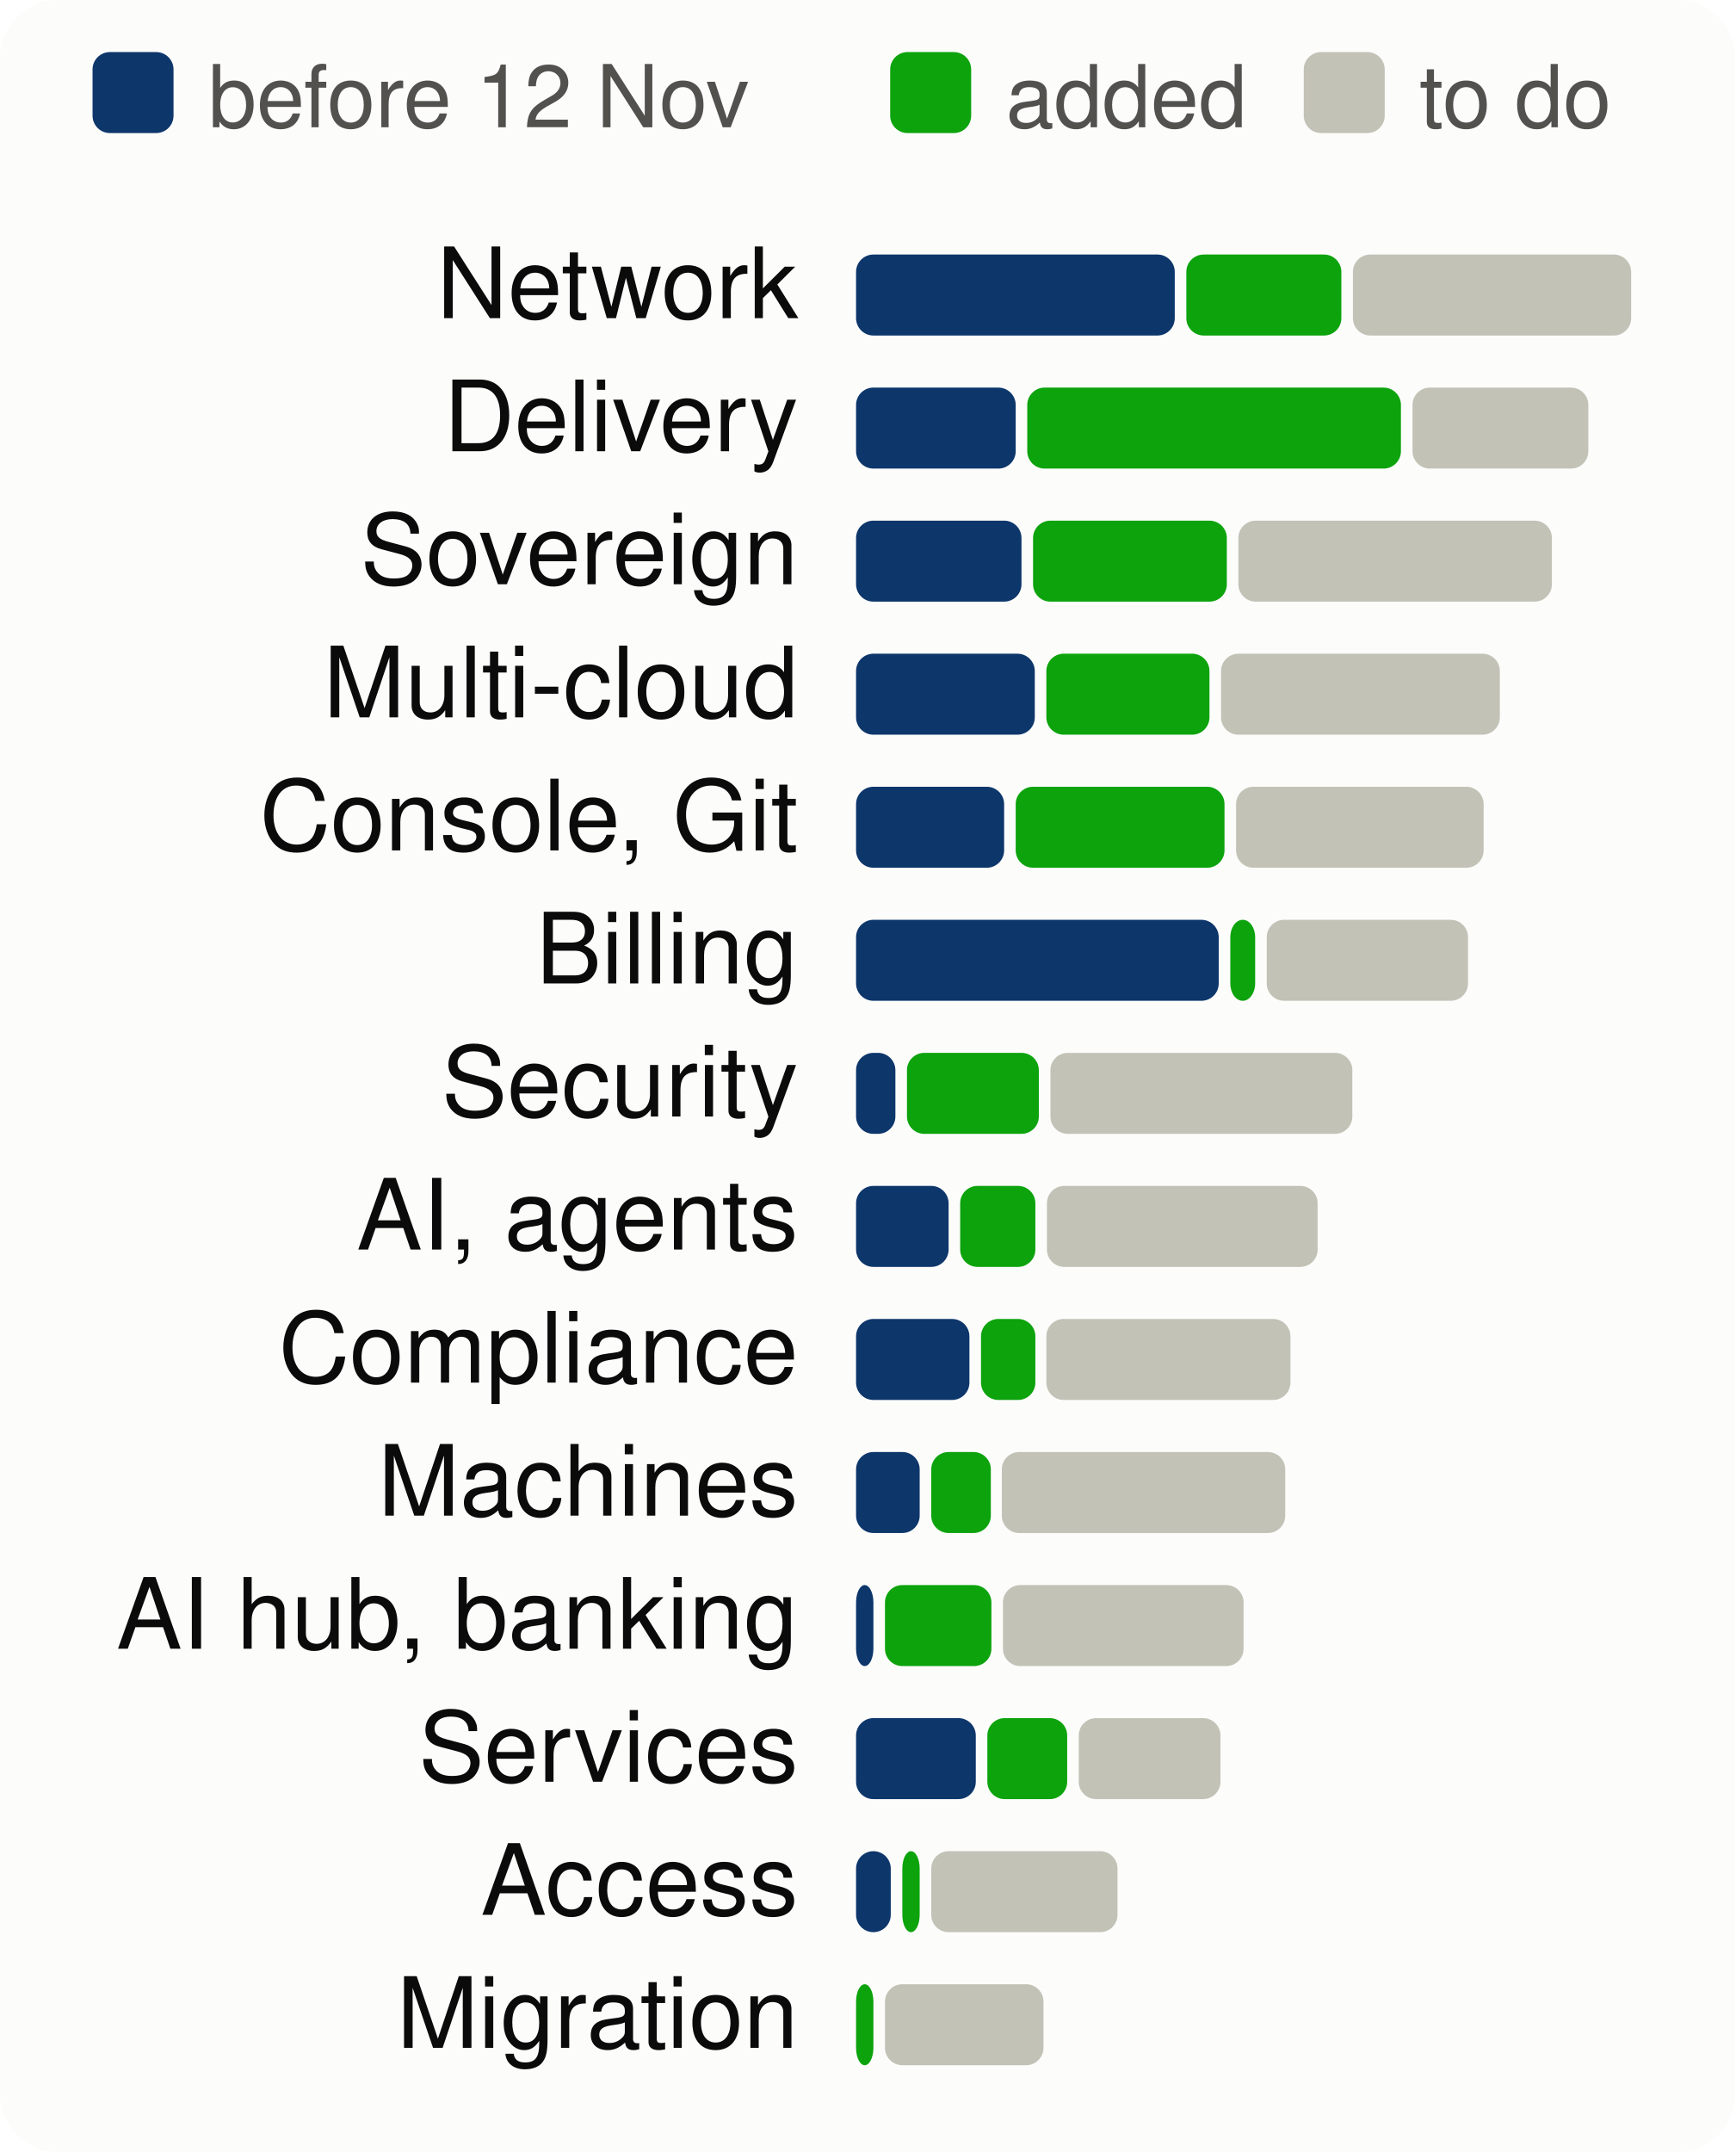
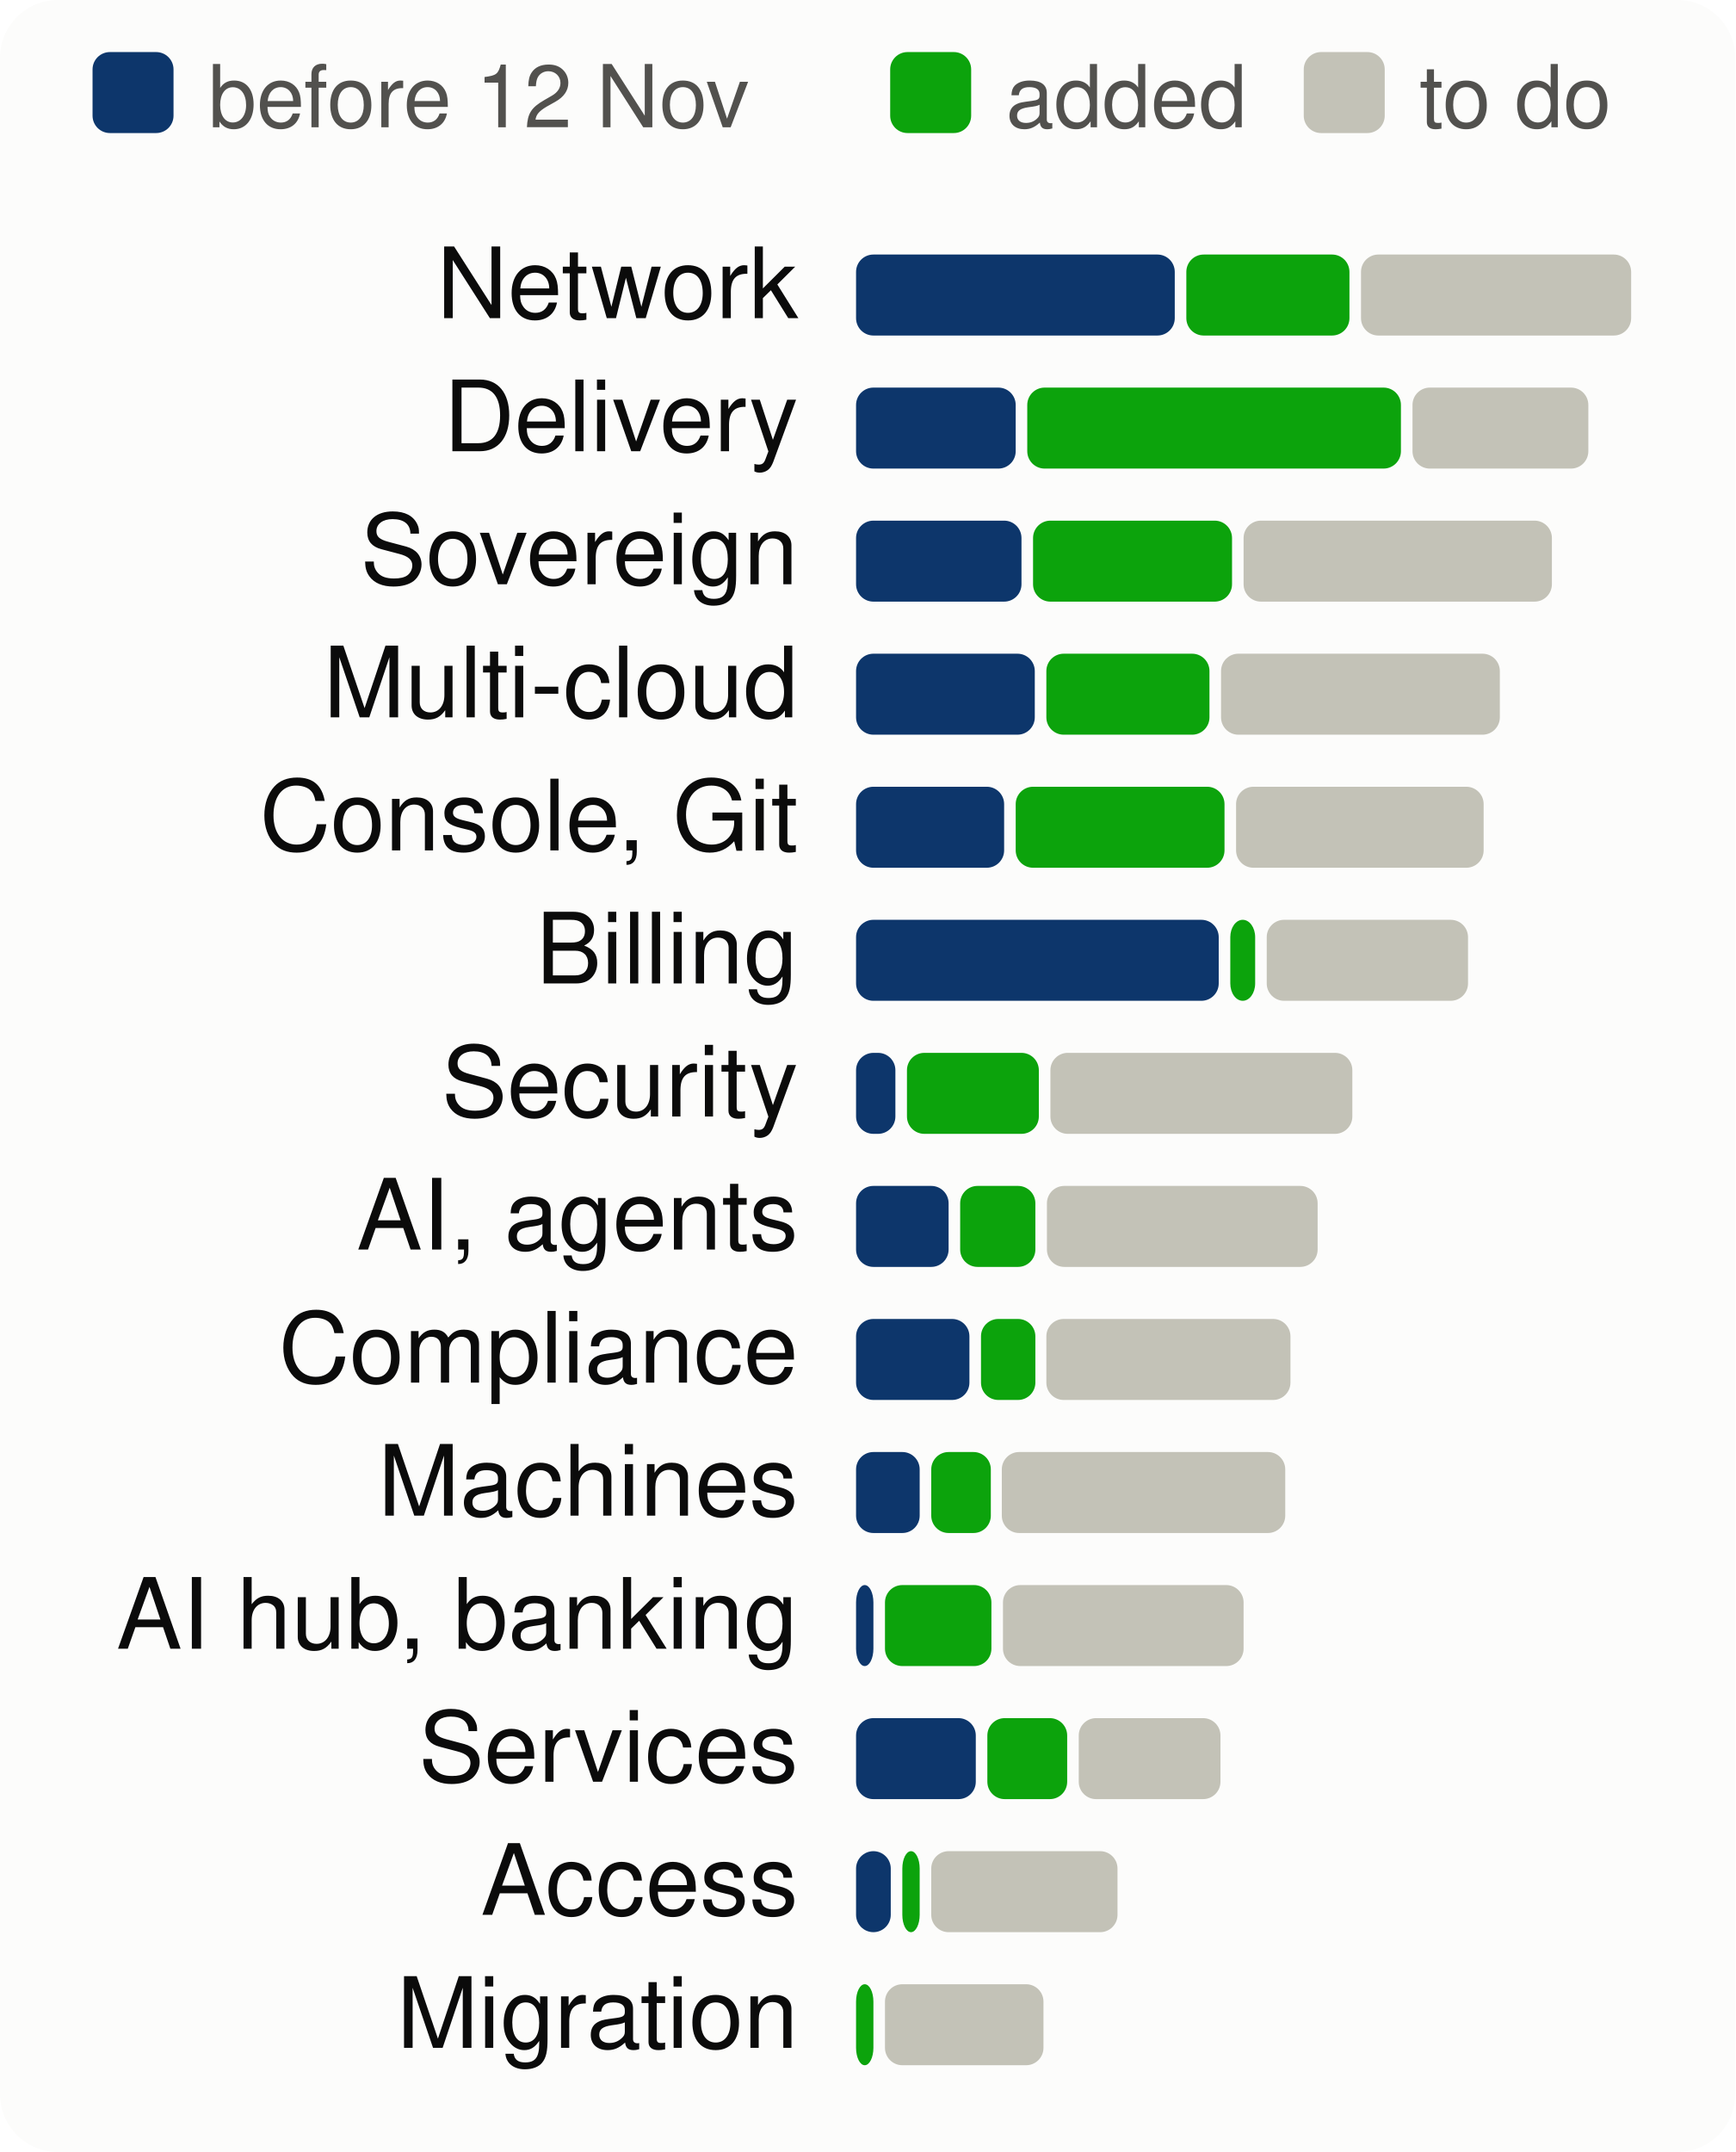
<svg xmlns="http://www.w3.org/2000/svg" viewBox="0 0 300 372" width="300" height="372" font-family="system-ui,-apple-system,Segoe UI,Helvetica,Arial,sans-serif" font-size="18" role="img" aria-label="Progress per product area, to scale">
  <style>.h{paint-order:stroke;stroke:#fcfcfb;stroke-width:3px;stroke-linejoin:round}.rg{stroke:#fcfcfb}@media (prefers-color-scheme: dark){.bg{fill:#1a1a19}.t1{fill:#f0efec}.t2{fill:#c3c2b7}.gr{stroke:#2c2c2a}.ax{stroke:#383835}.ld{stroke:#383835}.br{stroke:#c3c2b7}.m{stroke:#3987e5}.dp{stroke:#d95926}.v{stroke:#199e70}.i2{stroke:#c3c2b7}.i1{stroke:#f0efec}.f1{fill:#3987e5}.f2{fill:#d95926}.f3{fill:#199e70}.f4{fill:#c98500}.ev{fill:#c3c2b7}.inv{fill:#1a1a19}.done{fill:#cde2fb}.todo{fill:#52514e}.tile{fill:#262624}.h,.rg{stroke:#1a1a19}}</style>
  <rect width="300" height="372" rx="10" class="bg" fill="#fcfcfb" />
  <rect x="16" y="9" width="14" height="14" rx="3" class="done" fill="#0d366b" />
  <text x="36" y="22" class="t2" fill="#52514e" font-size="15">before 12 Nov</text>
  <rect x="153.9" y="9" width="14" height="14" rx="3" class="gain" fill="#0ca30c" />
  <text x="173.9" y="22" class="t2" fill="#52514e" font-size="15">added</text>
  <rect x="225.4" y="9" width="14" height="14" rx="3" class="todo" fill="#c3c2b7" />
  <text x="245.4" y="22" class="t2" fill="#52514e" font-size="15">to do</text>
  <text x="138" y="55" text-anchor="end" class="t1" fill="#0b0b0b" font-size="17">Network</text>
  <rect x="148.0" y="44" width="55.1" height="14" rx="3" class="done" fill="#0d366b" />
-   <rect x="205.1" y="44" width="26.8" height="14" rx="3" class="gain" fill="#0ca30c" />
-   <rect x="233.9" y="44" width="48.1" height="14" rx="3" class="todo" fill="#c3c2b7" />
+   <rect x="205.1" y="44" width="28.2" height="14" rx="3" class="gain" fill="#0ca30c" />
+   <rect x="235.3" y="44" width="46.7" height="14" rx="3" class="todo" fill="#c3c2b7" />
  <text x="138" y="78" text-anchor="end" class="t1" fill="#0b0b0b" font-size="17">Delivery</text>
  <rect x="148.0" y="67" width="27.6" height="14" rx="3" class="done" fill="#0d366b" />
  <rect x="177.6" y="67" width="64.6" height="14" rx="3" class="gain" fill="#0ca30c" />
  <rect x="244.2" y="67" width="30.4" height="14" rx="3" class="todo" fill="#c3c2b7" />
  <text x="138" y="101" text-anchor="end" class="t1" fill="#0b0b0b" font-size="17">Sovereign</text>
  <rect x="148.0" y="90" width="28.6" height="14" rx="3" class="done" fill="#0d366b" />
-   <rect x="178.6" y="90" width="33.5" height="14" rx="3" class="gain" fill="#0ca30c" />
-   <rect x="214.1" y="90" width="54.2" height="14" rx="3" class="todo" fill="#c3c2b7" />
+   <rect x="178.6" y="90" width="34.4" height="14" rx="3" class="gain" fill="#0ca30c" />
+   <rect x="215.0" y="90" width="53.3" height="14" rx="3" class="todo" fill="#c3c2b7" />
  <text x="138" y="124" text-anchor="end" class="t1" fill="#0b0b0b" font-size="17">Multi-cloud</text>
  <rect x="148.0" y="113" width="30.9" height="14" rx="3" class="done" fill="#0d366b" />
  <rect x="180.9" y="113" width="28.2" height="14" rx="3" class="gain" fill="#0ca30c" />
  <rect x="211.1" y="113" width="48.2" height="14" rx="3" class="todo" fill="#c3c2b7" />
  <text x="138" y="147" text-anchor="end" class="t1" fill="#0b0b0b" font-size="17">Console, Git</text>
  <rect x="148.0" y="136" width="25.6" height="14" rx="3" class="done" fill="#0d366b" />
  <rect x="175.6" y="136" width="36.1" height="14" rx="3" class="gain" fill="#0ca30c" />
  <rect x="213.7" y="136" width="42.8" height="14" rx="3" class="todo" fill="#c3c2b7" />
  <text x="138" y="170" text-anchor="end" class="t1" fill="#0b0b0b" font-size="17">Billing</text>
  <rect x="148.0" y="159" width="62.7" height="14" rx="3" class="done" fill="#0d366b" />
  <rect x="212.7" y="159" width="4.3" height="14" rx="3" class="gain" fill="#0ca30c" />
  <rect x="219.0" y="159" width="34.8" height="14" rx="3" class="todo" fill="#c3c2b7" />
  <text x="138" y="193" text-anchor="end" class="t1" fill="#0b0b0b" font-size="17">Security</text>
  <rect x="148.0" y="182" width="6.8" height="14" rx="3" class="done" fill="#0d366b" />
  <rect x="156.8" y="182" width="22.8" height="14" rx="3" class="gain" fill="#0ca30c" />
  <rect x="181.6" y="182" width="52.2" height="14" rx="3" class="todo" fill="#c3c2b7" />
  <text x="138" y="216" text-anchor="end" class="t1" fill="#0b0b0b" font-size="17">AI, agents</text>
  <rect x="148.0" y="205" width="16.0" height="14" rx="3" class="done" fill="#0d366b" />
  <rect x="166.0" y="205" width="13.0" height="14" rx="3" class="gain" fill="#0ca30c" />
  <rect x="181.0" y="205" width="46.8" height="14" rx="3" class="todo" fill="#c3c2b7" />
  <text x="138" y="239" text-anchor="end" class="t1" fill="#0b0b0b" font-size="17">Compliance</text>
  <rect x="148.0" y="228" width="19.6" height="14" rx="3" class="done" fill="#0d366b" />
  <rect x="169.6" y="228" width="9.4" height="14" rx="3" class="gain" fill="#0ca30c" />
  <rect x="180.9" y="228" width="42.2" height="14" rx="3" class="todo" fill="#c3c2b7" />
  <text x="138" y="262" text-anchor="end" class="t1" fill="#0b0b0b" font-size="17">Machines</text>
  <rect x="148.0" y="251" width="11.0" height="14" rx="3" class="done" fill="#0d366b" />
  <rect x="161.0" y="251" width="10.3" height="14" rx="3" class="gain" fill="#0ca30c" />
  <rect x="173.2" y="251" width="49.0" height="14" rx="3" class="todo" fill="#c3c2b7" />
  <text x="138" y="285" text-anchor="end" class="t1" fill="#0b0b0b" font-size="17">AI hub, banking</text>
  <rect x="148.0" y="274" width="3.0" height="14" rx="3" class="done" fill="#0d366b" />
  <rect x="153.0" y="274" width="18.4" height="14" rx="3" class="gain" fill="#0ca30c" />
  <rect x="173.4" y="274" width="41.6" height="14" rx="3" class="todo" fill="#c3c2b7" />
  <text x="138" y="308" text-anchor="end" class="t1" fill="#0b0b0b" font-size="17">Services</text>
  <rect x="148.0" y="297" width="20.7" height="14" rx="3" class="done" fill="#0d366b" />
  <rect x="170.7" y="297" width="13.8" height="14" rx="3" class="gain" fill="#0ca30c" />
  <rect x="186.5" y="297" width="24.5" height="14" rx="3" class="todo" fill="#c3c2b7" />
  <text x="138" y="331" text-anchor="end" class="t1" fill="#0b0b0b" font-size="17">Access</text>
  <rect x="148.0" y="320" width="6.0" height="14" rx="3" class="done" fill="#0d366b" />
  <rect x="156.0" y="320" width="3.0" height="14" rx="3" class="gain" fill="#0ca30c" />
  <rect x="161.0" y="320" width="32.2" height="14" rx="3" class="todo" fill="#c3c2b7" />
  <text x="138" y="354" text-anchor="end" class="t1" fill="#0b0b0b" font-size="17">Migration</text>
  <rect x="148.0" y="343" width="3.0" height="14" rx="3" class="gain" fill="#0ca30c" />
  <rect x="153.0" y="343" width="27.4" height="14" rx="3" class="todo" fill="#c3c2b7" />
</svg>
